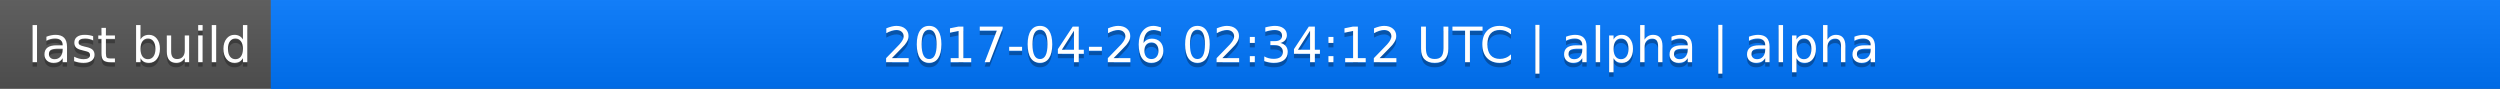
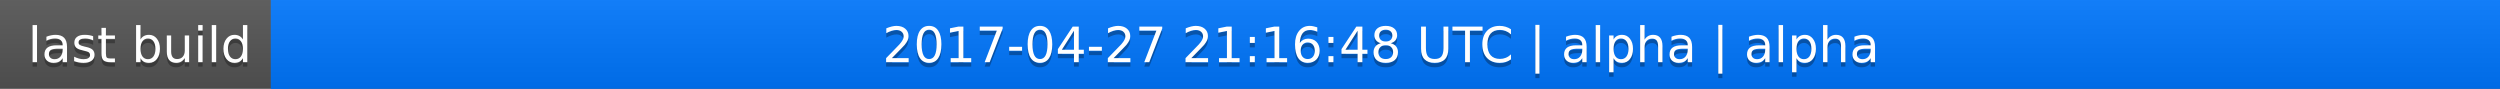
<svg xmlns="http://www.w3.org/2000/svg" width="563" height="20">
  <linearGradient id="a" x2="0" y2="100%">
    <stop offset="0" stop-color="#bbb" stop-opacity=".1" />
    <stop offset="1" stop-opacity=".1" />
  </linearGradient>
  <rect rx="0" width="563" height="20" fill="#555" />
  <rect rx="0" x="61" width="502" height="20" fill="#07f" />
  <path fill="#07f" d="M61 0h4v20h-4z" />
  <rect rx="0" width="563" height="20" fill="url(#a)" />
  <g fill="#fff" text-anchor="middle" font-family="DejaVu Sans,Verdana,Geneva,sans-serif" font-size="11">
    <text x="31.5" y="15" fill="#010101" fill-opacity=".3">last build</text>
    <text x="31.5" y="14">last build</text>
-     <text x="311" y="15" fill="#010101" fill-opacity=".3">2017-04-26 02:34:12 UTC | alpha | alpha</text>
-     <text x="311" y="14">2017-04-26 02:34:12 UTC | alpha | alpha</text>
+     <text x="311" y="15" fill="#010101" fill-opacity=".3">2017-04-27 21:16:48 UTC | alpha | alpha</text>
+     <text x="311" y="14">2017-04-27 21:16:48 UTC | alpha | alpha</text>
  </g>
</svg>
